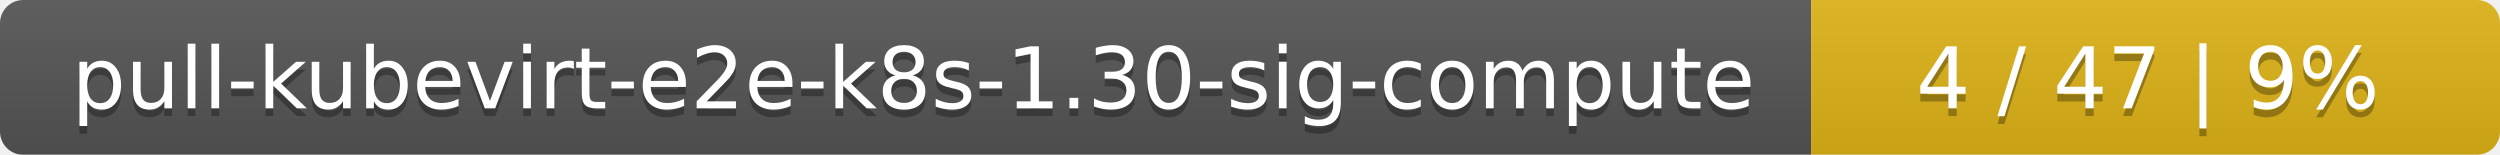
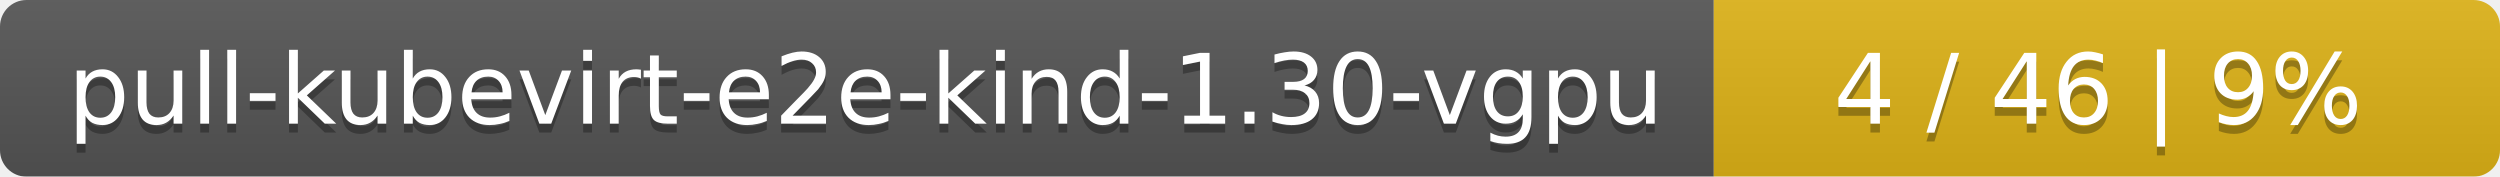
- <svg xmlns="http://www.w3.org/2000/svg" width="323" height="20">
+ <svg xmlns="http://www.w3.org/2000/svg" width="283" height="20">
  <linearGradient id="smooth" x2="0" y2="100%">
    <stop offset="0" stop-color="#bbb" stop-opacity=".1" />
    <stop offset="1" stop-opacity=".1" />
  </linearGradient>
  <mask id="round">
-     <rect width="323" height="20" rx="3" fill="#fff" />
+     <rect width="283" height="20" rx="3" fill="#fff" />
  </mask>
  <g mask="url(#round)">
-     <rect width="234" height="20" fill="#555" />
-     <rect x="234" width="89" height="20" fill="#dfb317" />
-     <rect width="323" height="20" fill="url(#smooth)" />
+     <rect width="194" height="20" fill="#555" />
+     <rect x="194" width="89" height="20" fill="#dfb317" />
+     <rect width="283" height="20" fill="url(#smooth)" />
  </g>
  <g fill="#fff" text-anchor="middle" font-family="DejaVu Sans,Verdana,Geneva,sans-serif" font-size="11">
-     <text x="118" y="15" fill="#010101" fill-opacity=".3">pull-kubevirt-e2e-k8s-1.30-sig-compute</text>
-     <text x="118" y="14">pull-kubevirt-e2e-k8s-1.30-sig-compute</text>
-     <text x="277.5" y="15" fill="#010101" fill-opacity=".3">4 / 47    |    9%</text>
-     <text x="277.5" y="14">4 / 47    |    9%</text>
+     <text x="98" y="15" fill="#010101" fill-opacity=".3">pull-kubevirt-e2e-kind-1.30-vgpu</text>
+     <text x="98" y="14">pull-kubevirt-e2e-kind-1.30-vgpu</text>
+     <text x="237.5" y="15" fill="#010101" fill-opacity=".3">4 / 46    |    9%</text>
+     <text x="237.5" y="14">4 / 46    |    9%</text>
  </g>
</svg>
